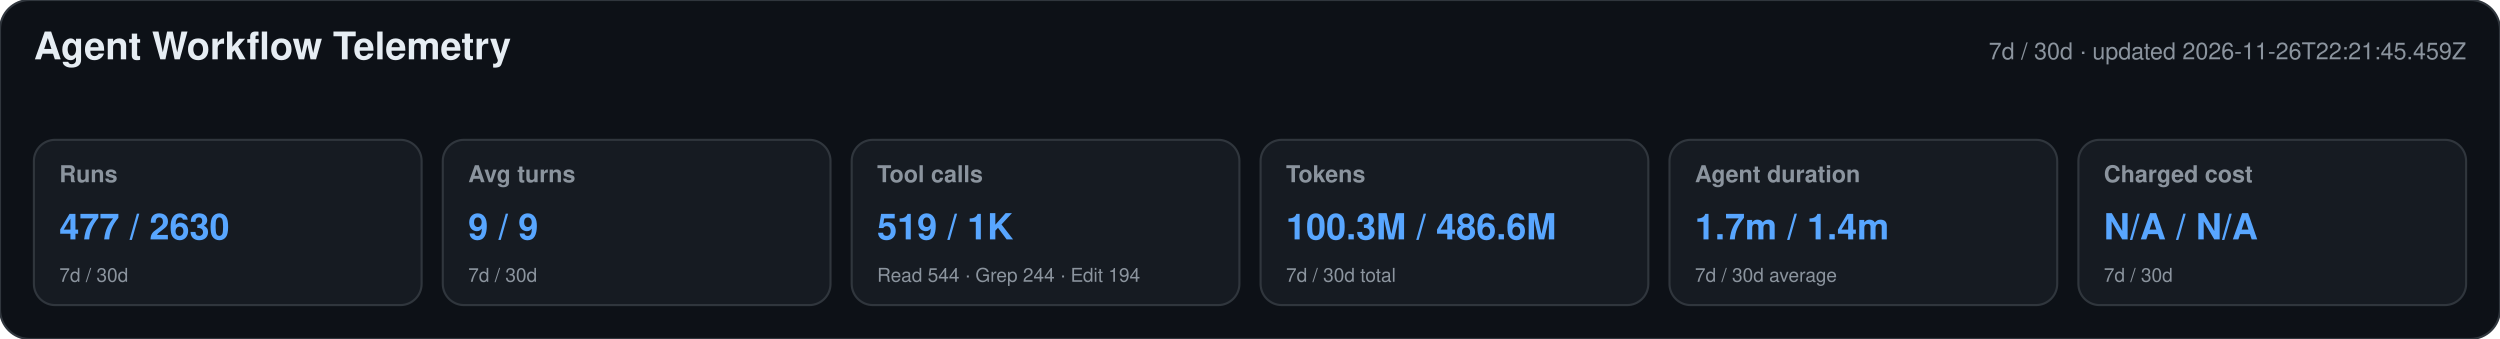
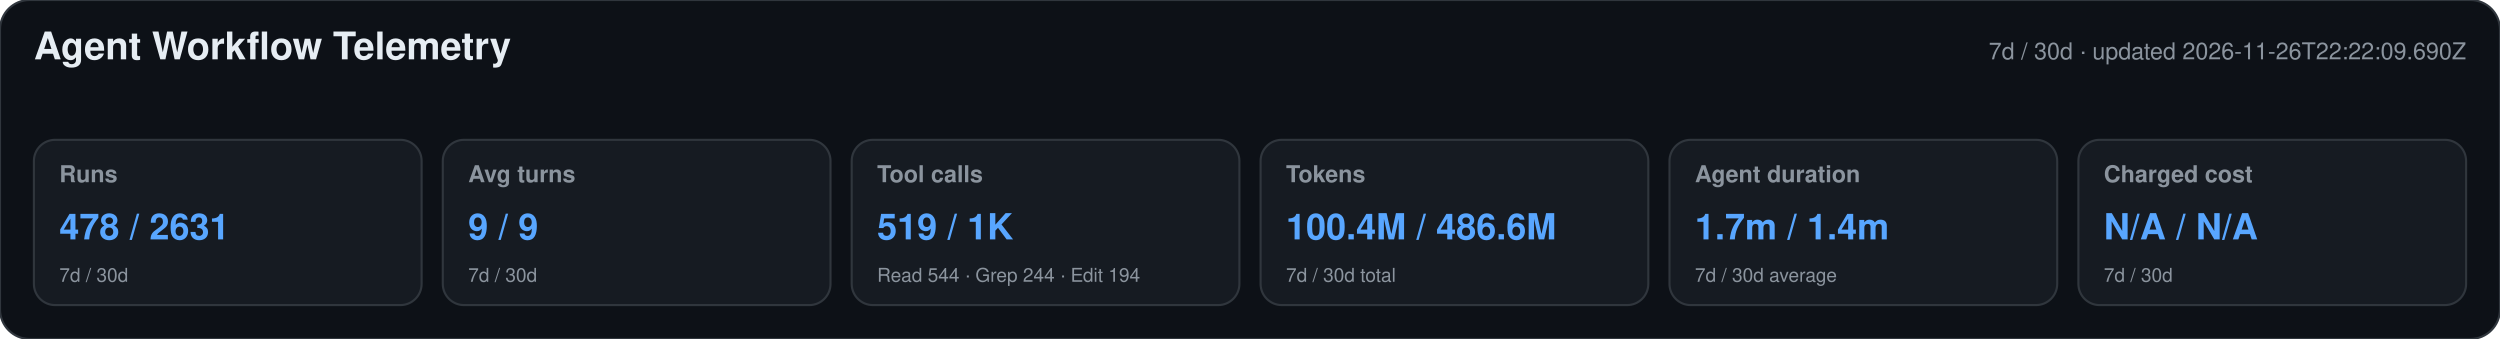
<svg xmlns="http://www.w3.org/2000/svg" width="1180" height="160" viewBox="0 0 1180 160" role="img" aria-labelledby="title desc">
  <style>text{font-family:-apple-system,BlinkMacSystemFont,"Segoe UI",Helvetica,Arial,sans-serif}.heading{font-size:18px;font-weight:650;fill:#e6edf3}.meta,.label,.secondary{fill:#8b949e}.meta,.label{font-size:11px}.label{font-weight:600}.primary{font-size:17px;font-weight:700;fill:#58a6ff}.secondary{font-size:9px}</style>
  <rect width="1180" height="160" rx="14" fill="#0d1117" stroke="#30363d" />
  <text x="16" y="28" class="heading">Agent Workflow Telemetry</text>
-   <text x="1164" y="28" text-anchor="end" class="meta">7d / 30d · updated 2026-11-26T22:21:45.459Z</text>
+   <text x="1164" y="28" text-anchor="end" class="meta">7d / 30d · updated 2026-11-26T22:22:09.690Z</text>
  <g>
    <rect x="16" y="66" width="183" height="78" rx="10" fill="#161b22" stroke="#30363d" />
    <text x="28" y="86" class="label">Runs</text>
-     <text x="28" y="113" class="primary">477 / 2630</text>
+     <text x="28" y="113" class="primary">478 / 2631</text>
    <text x="28" y="133" class="secondary">7d / 30d</text>
  </g>
  <g>
    <rect x="209" y="66" width="183" height="78" rx="10" fill="#161b22" stroke="#30363d" />
    <text x="221" y="86" class="label">Avg turns</text>
    <text x="221" y="113" class="primary">9 / 9</text>
    <text x="221" y="133" class="secondary">7d / 30d</text>
  </g>
  <g>
    <rect x="402" y="66" width="183" height="78" rx="10" fill="#161b22" stroke="#30363d" />
    <text x="414" y="86" class="label">Tool calls</text>
    <text x="414" y="113" class="primary">519 / 1K</text>
    <text x="414" y="133" class="secondary">Read 544 · Grep 244 · Edit 194</text>
  </g>
  <g>
    <rect x="595" y="66" width="183" height="78" rx="10" fill="#161b22" stroke="#30363d" />
    <text x="607" y="86" class="label">Tokens</text>
-     <text x="607" y="113" class="primary">100.3M / 486.6M</text>
+     <text x="607" y="113" class="primary">100.4M / 486.6M</text>
    <text x="607" y="133" class="secondary">7d / 30d total</text>
  </g>
  <g>
    <rect x="788" y="66" width="183" height="78" rx="10" fill="#161b22" stroke="#30363d" />
    <text x="800" y="86" class="label">Agent duration</text>
    <text x="800" y="113" class="primary">1.7m / 1.4m</text>
    <text x="800" y="133" class="secondary">7d / 30d average</text>
  </g>
  <g>
    <rect x="981" y="66" width="183" height="78" rx="10" fill="#161b22" stroke="#30363d" />
    <text x="993" y="86" class="label">Charged cost</text>
    <text x="993" y="113" class="primary">N/A / N/A</text>
    <text x="993" y="133" class="secondary">7d / 30d</text>
  </g>
</svg>
